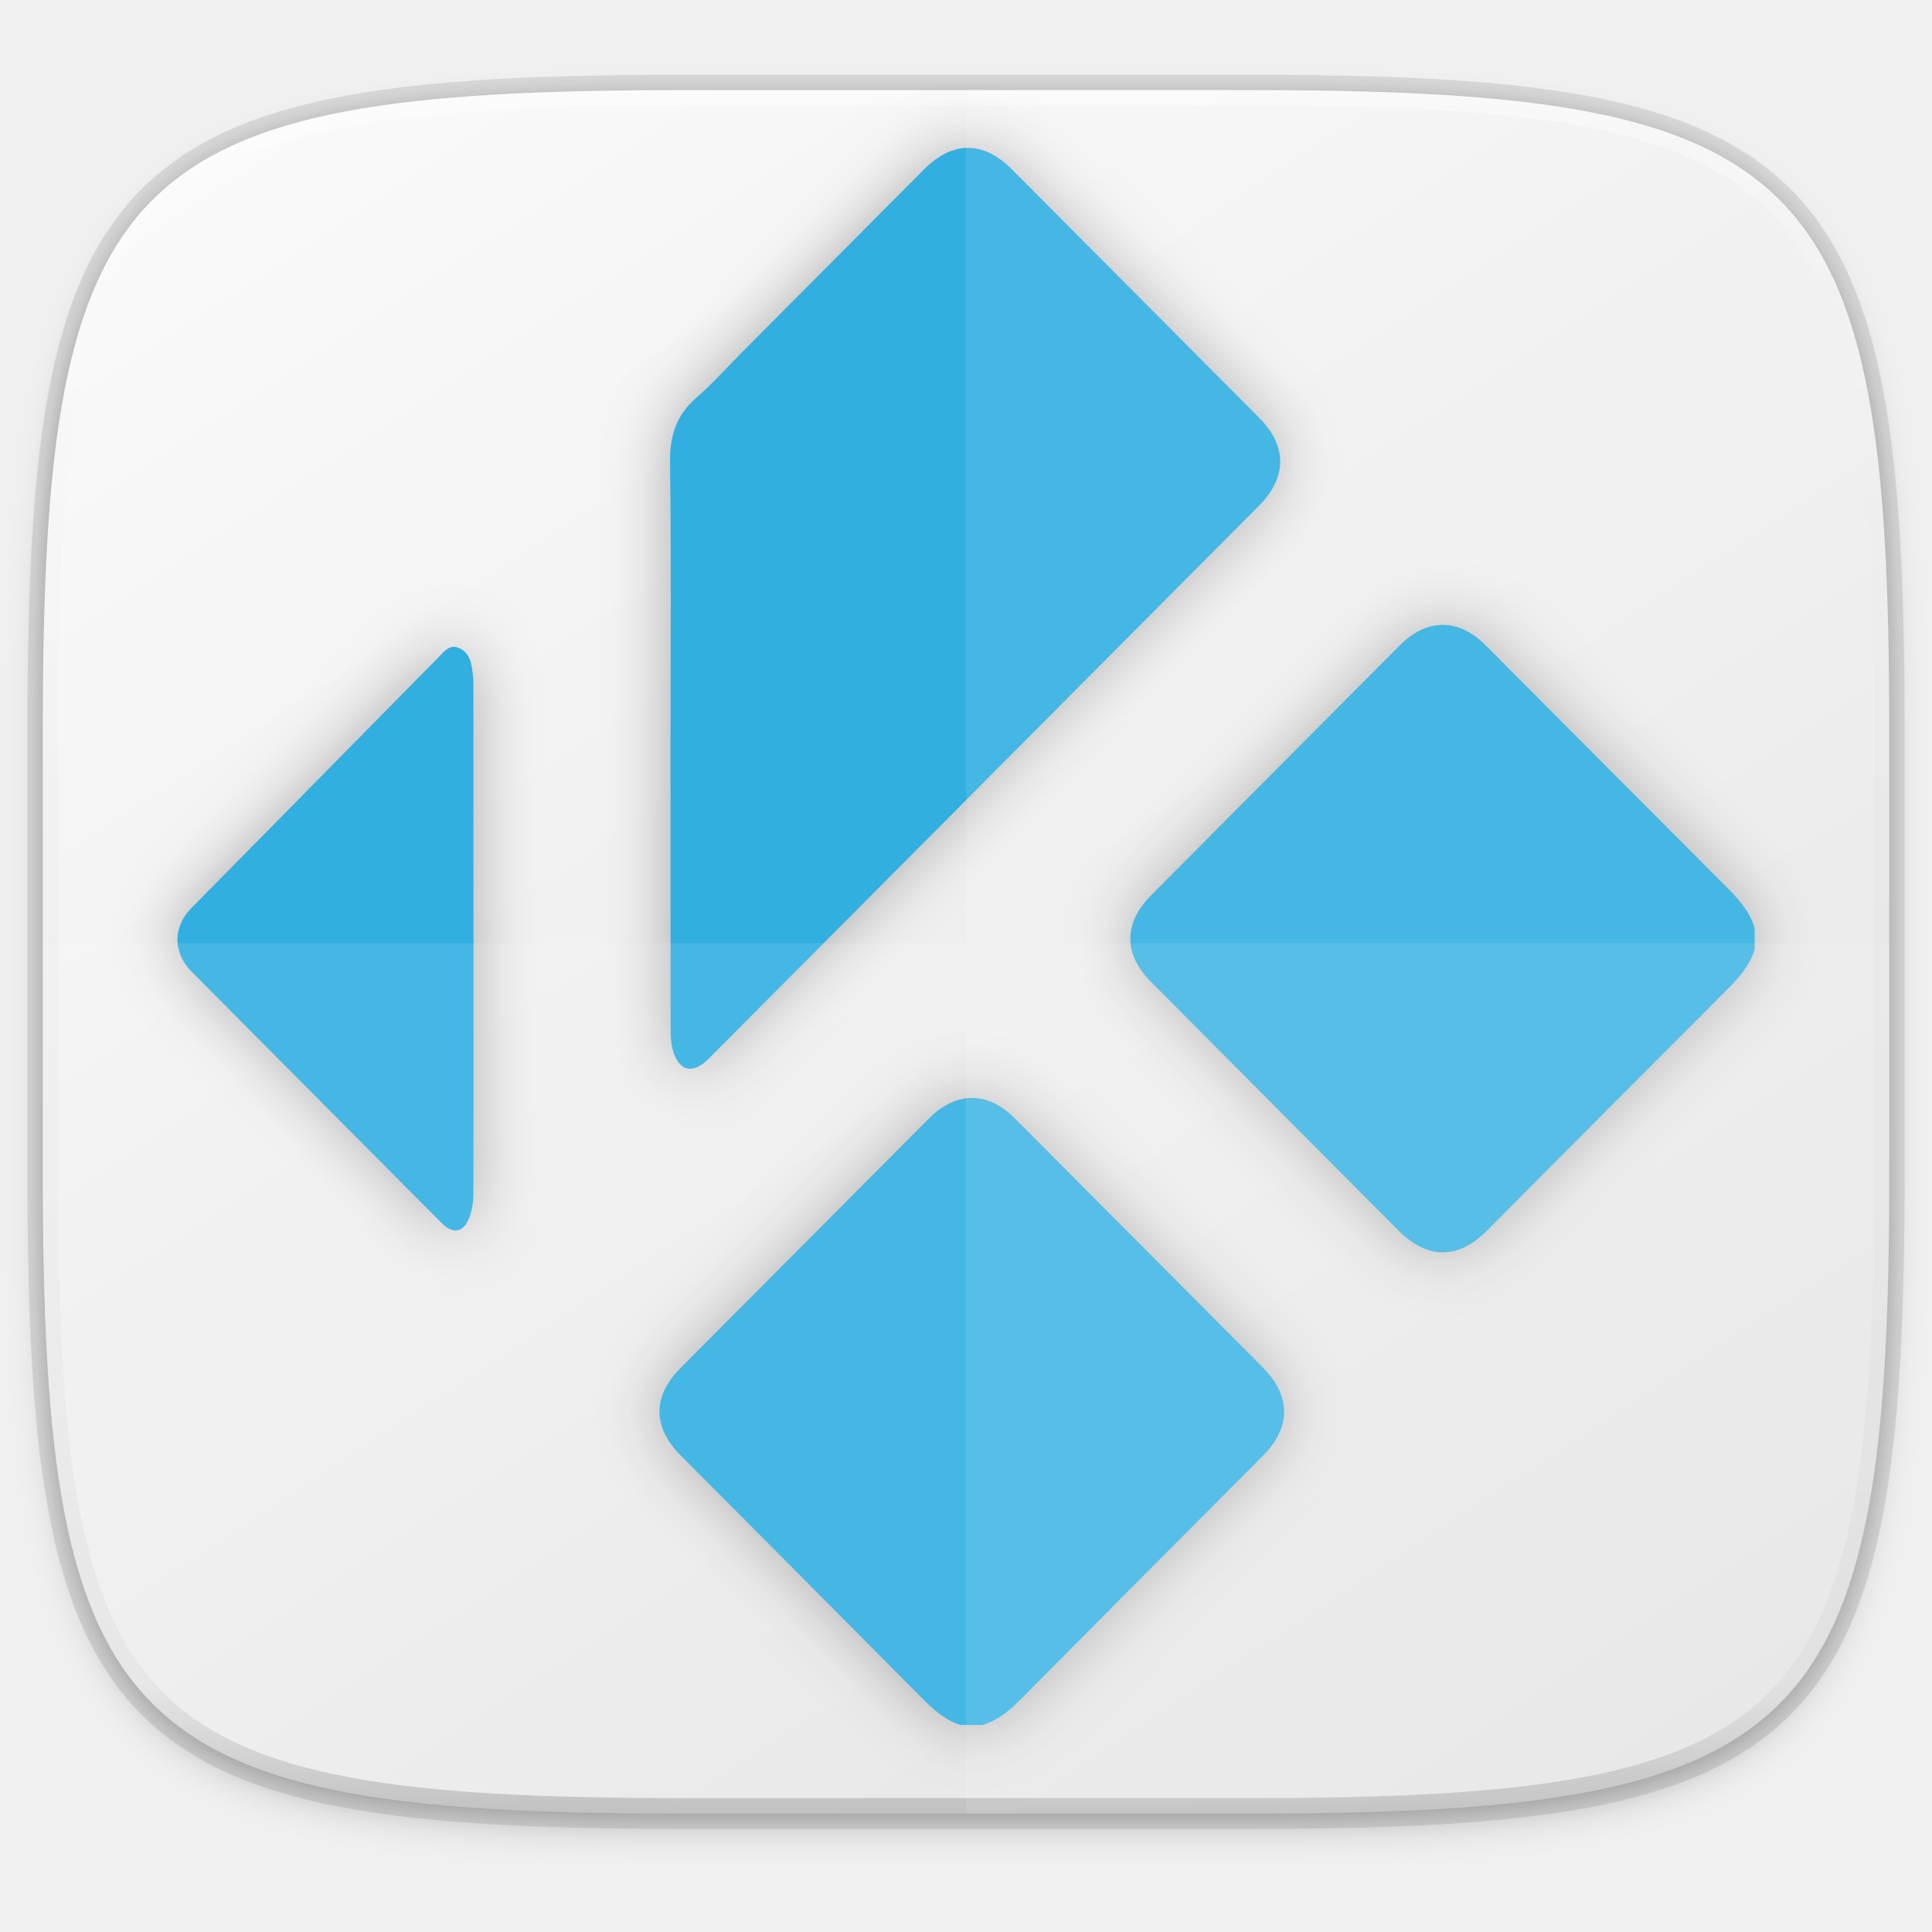
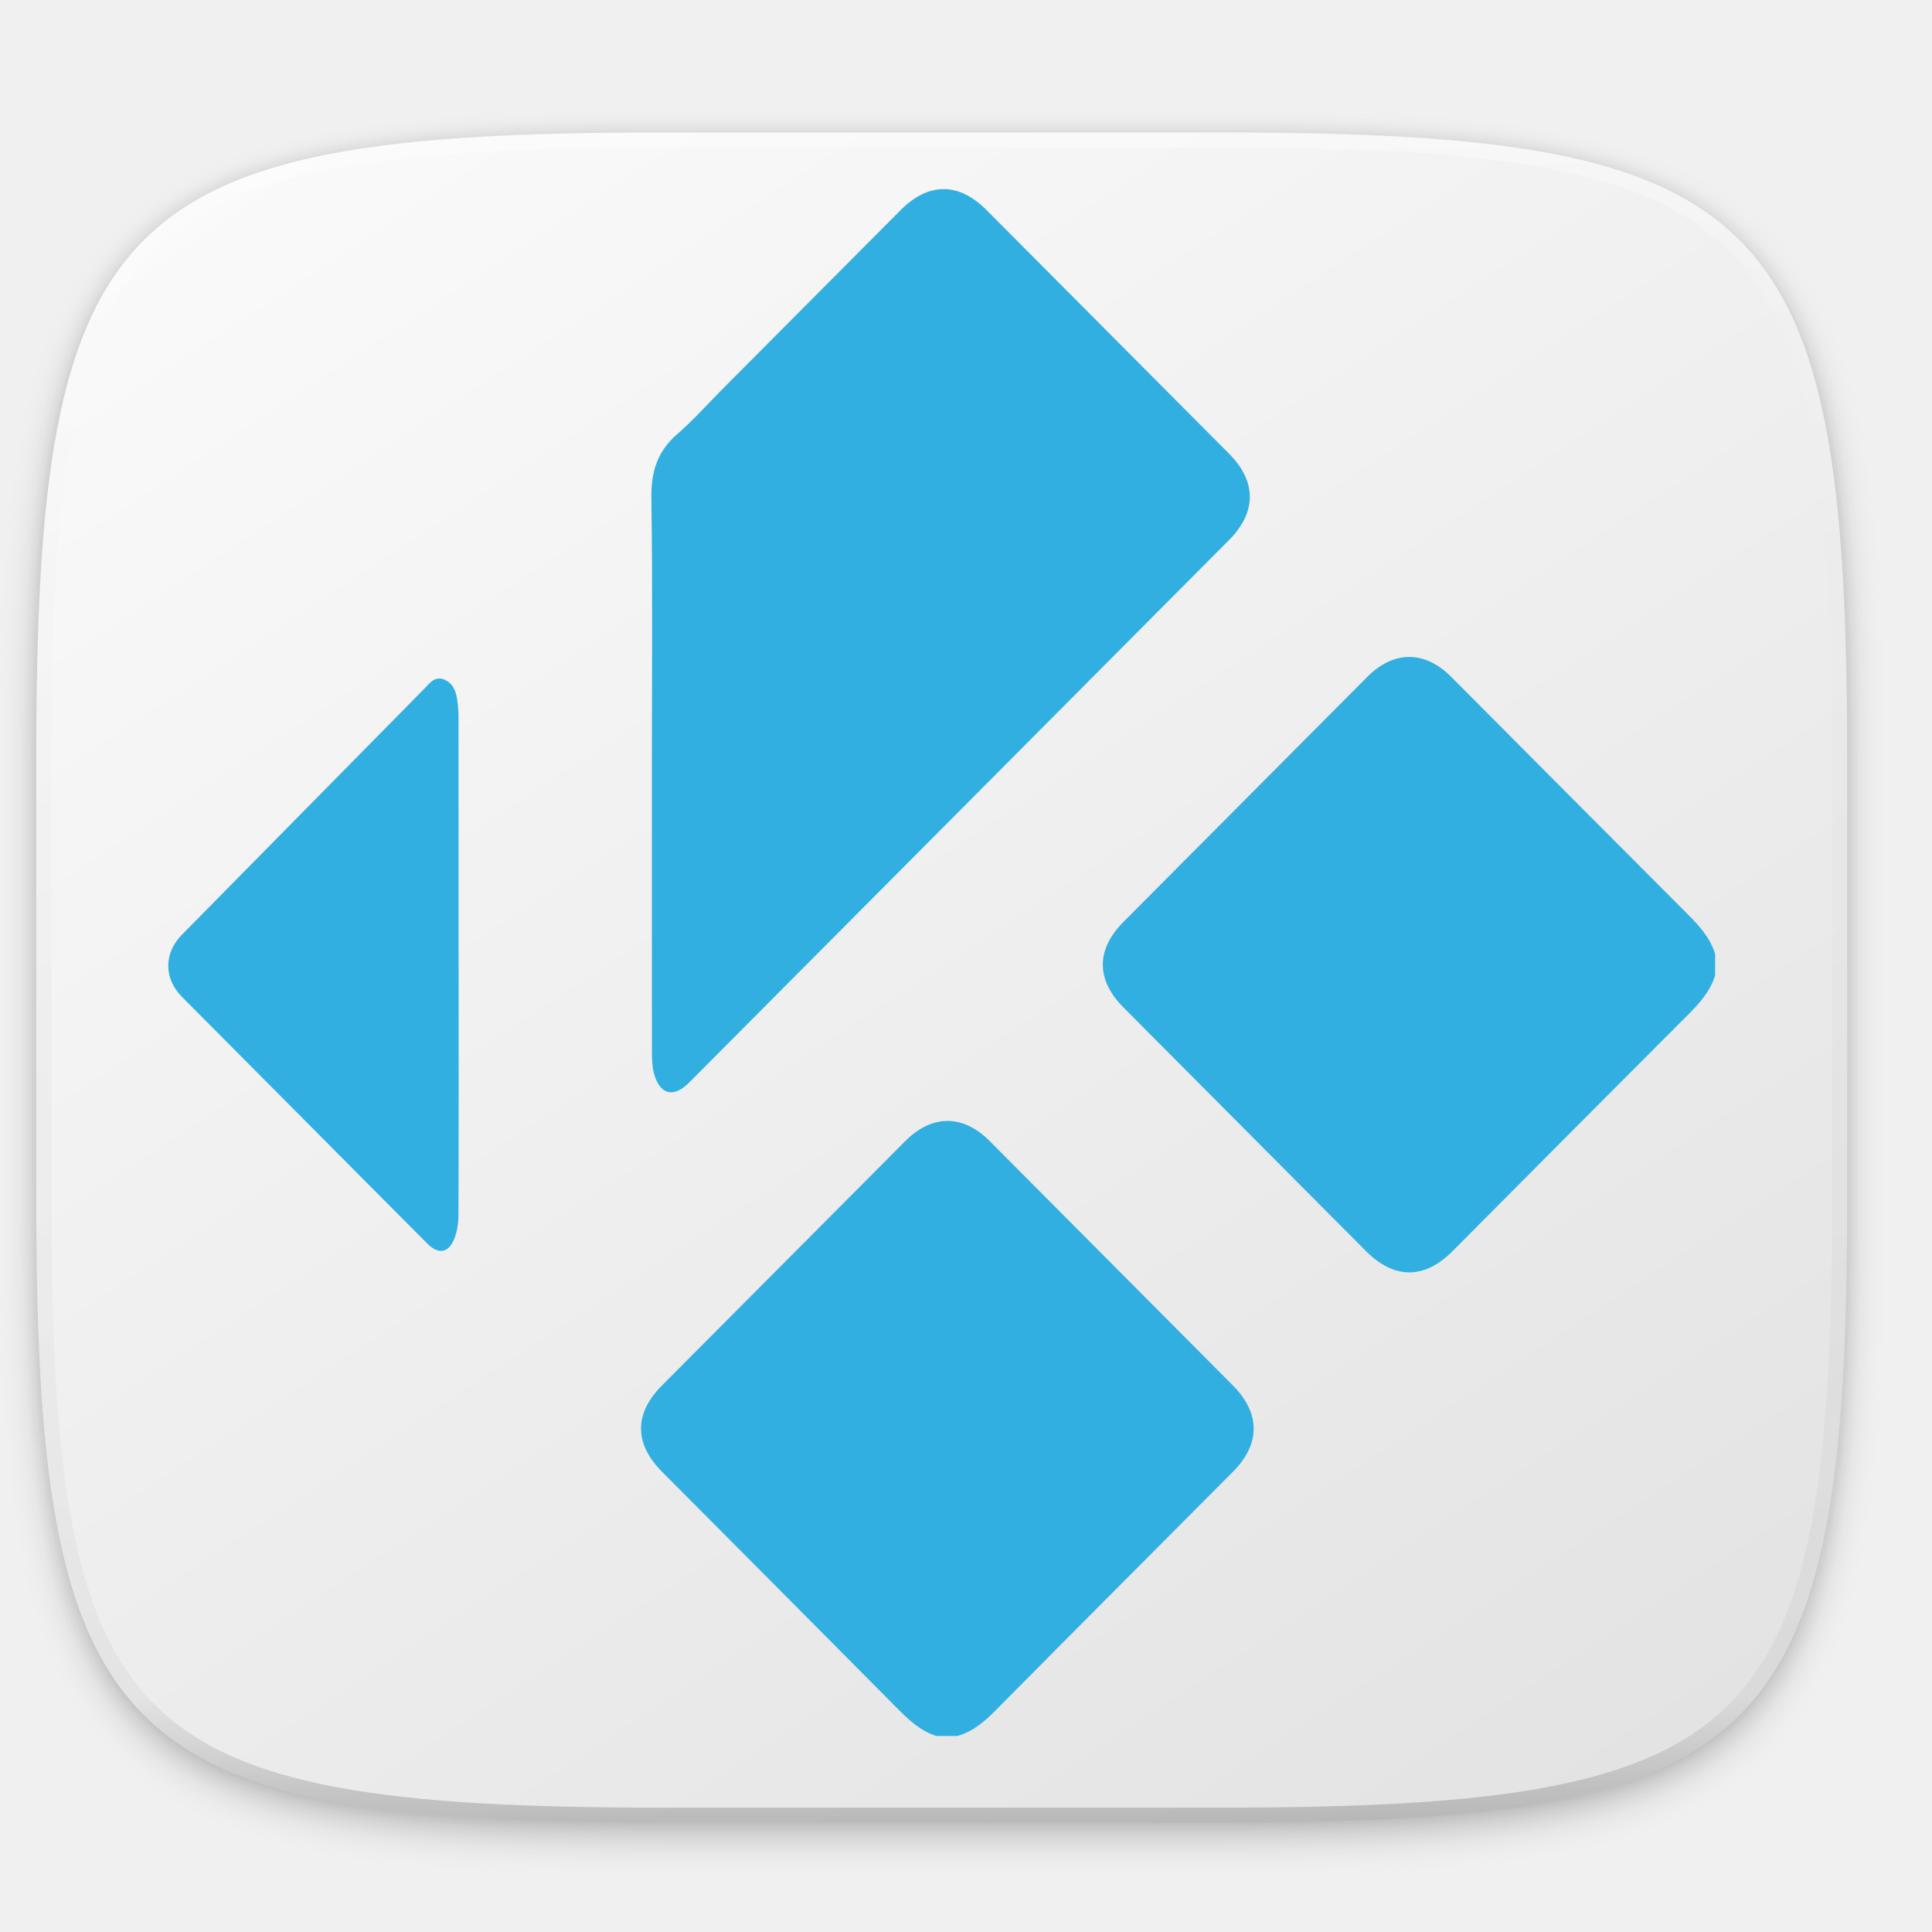
- <svg xmlns="http://www.w3.org/2000/svg" width="256" height="256" version="1.1" viewBox="0 0 67.73 67.73">
-   <defs>
+ <svg xmlns="http://www.w3.org/2000/svg" width="256" height="256" version="1.1" viewBox="0 0 67.73 67.73" id="svg66">
+   <defs id="defs28">
    <linearGradient id="linearGradient1108" x1="296" x2="296" y1="-212" y2="236" gradientUnits="userSpaceOnUse">
-       <stop style="stop-color:#ffffff" offset="0" />
-       <stop style="stop-color:#ffffff;stop-opacity:.098" offset=".125" />
-       <stop style="stop-color:#000000;stop-opacity:.098" offset=".925" />
-       <stop style="stop-color:#000000;stop-opacity:.498" offset="1" />
+       <stop style="stop-color:#ffffff" offset="0" id="stop2" />
+       <stop style="stop-color:#ffffff;stop-opacity:.098" offset=".125" id="stop4" />
+       <stop style="stop-color:#000000;stop-opacity:.098" offset=".925" id="stop6" />
+       <stop style="stop-color:#000000;stop-opacity:.498" offset="1" id="stop8" />
    </linearGradient>
    <clipPath id="clipPath1082-3-361">
-       <path d="M 361.938,-212 C 507.235,-212 528,-191.287 528,-46.125 V 70.125 C 528,215.286 507.235,236 361.938,236 H 214.062 C 68.765,236 48,215.286 48,70.125 V -46.125 C 48,-191.287 68.765,-212 214.062,-212 Z" style="fill:#8c59d9" />
+       <path d="M 361.938,-212 C 507.235,-212 528,-191.287 528,-46.125 V 70.125 C 528,215.286 507.235,236 361.938,236 H 214.062 C 68.765,236 48,215.286 48,70.125 V -46.125 C 48,-191.287 68.765,-212 214.062,-212 Z" style="fill:#8c59d9" id="path11" />
    </clipPath>
-     <linearGradient id="linearGradient1044" x1="88" x2="256" y1="28" y2="284" gradientTransform="matrix(.2697078 0 0 .2697078 -7.128918 220.5605)" gradientUnits="userSpaceOnUse">
-       <stop style="stop-color:#fafafa" offset="0" />
-       <stop style="stop-color:#e1e1e1" offset="1" />
+     <linearGradient id="linearGradient1044" x1="88" x2="256" y1="28" y2="284" gradientTransform="matrix(0.2645282,0,0,0.2645282,-7.195167,222.2724)" gradientUnits="userSpaceOnUse">
+       <stop style="stop-color:#fafafa" offset="0" id="stop14" />
+       <stop style="stop-color:#e1e1e1" offset="1" id="stop16" />
    </linearGradient>
    <filter id="filter4569" x="-.01" y="-.01" width="1.023" height="1.025" style="color-interpolation-filters:sRGB">
-       <feGaussianBlur stdDeviation="1.16" />
+       <feGaussianBlur stdDeviation="1.16" id="feGaussianBlur19" />
    </filter>
    <filter id="filter939" x="-.02" y="-.03" width="1.046" height="1.05" style="color-interpolation-filters:sRGB">
-       <feGaussianBlur stdDeviation="2.32" />
+       <feGaussianBlur stdDeviation="2.32" id="feGaussianBlur22" />
    </filter>
    <filter id="filter923" x="-.05" y="-.05" width="1.096" height="1.096" style="color-interpolation-filters:sRGB">
-       <feGaussianBlur stdDeviation="4.899" />
+       <feGaussianBlur stdDeviation="4.899" id="feGaussianBlur25" />
    </filter>
  </defs>
-   <g transform="translate(0,-229.2667)">
-     <path transform="matrix(.2697078 0 0 .2697078 -1.9098094e-8 231.4653)" d="m162.537 5.568c72.649 0 83.031 10.357 83.031 82.938v58.125c0 72.581-10.383 82.938-83.031 82.938h-73.937c-72.649 0-83.031-10.357-83.031-82.938v-58.125c0-72.581 10.383-82.938 83.031-82.938z" style="filter:url(#filter939);opacity:.2" />
-     <path d="m43.837 232.428c19.594 0 22.394 2.793 22.394 22.369v15.677c0 19.576-2.8 22.369-22.394 22.369h-19.942c-19.594 0-22.394-2.793-22.394-22.369v-15.677c0-19.576 2.8-22.369 22.394-22.369z" style="fill:none;opacity:.1;stroke-linecap:round;stroke-linejoin:round;stroke-width:1.079;stroke:#000000" />
-     <path transform="matrix(.2697078 0 0 .2697078 -1.9098094e-8 231.4653)" d="m162.537 3.568c72.649 0 83.031 10.357 83.031 82.938v58.125c0 72.581-10.383 82.938-83.031 82.938h-73.937c-72.649 0-83.031-10.357-83.031-82.938v-58.125c0-72.581 10.383-82.938 83.031-82.938z" style="filter:url(#filter4569);opacity:.1" />
-     <path d="m43.837 232.428c19.594 0 22.394 2.793 22.394 22.369v15.677c0 19.576-2.8 22.369-22.394 22.369h-19.942c-19.594 0-22.394-2.793-22.394-22.369v-15.677c0-19.576 2.8-22.369 22.394-22.369z" style="fill:url(#linearGradient1044)" />
-     <path transform="matrix(.1348539 0 0 .1348539 -4.971256 261.0168)" d="M 361.938,-212 C 507.235,-212 528,-191.287 528,-46.125 V 70.125 C 528,215.286 507.235,236 361.938,236 H 214.062 C 68.765,236 48,215.286 48,70.125 V -46.125 C 48,-191.287 68.765,-212 214.062,-212 Z" clip-path="url(#clipPath1082-3-361)" style="fill:none;opacity:.4;stroke-linecap:round;stroke-linejoin:round;stroke-width:8;stroke:url(#linearGradient1108)" />
-     <g transform="matrix(.2253038 0 0 .2261755 -35.71161 196.1235)" style="filter:url(#filter923);opacity:.3">
-       <path d="m431.521 293.719c-0.791 2.568-2.526 4.448-4.384 6.299-12.448 12.406-24.857 24.852-37.278 37.284-4.476 4.478-9.259 4.465-13.752-0.032-12.82-12.83-25.641-25.659-38.456-38.491-4.366-4.372-4.364-9.144 0.013-13.526 12.888-12.906 25.778-25.809 38.671-38.708 4.195-4.198 9.124-4.2 13.318-4e-3 12.499 12.501 24.979 25.02 37.499 37.496 1.859 1.852 3.586 3.741 4.369 6.31z" style="clip-rule:evenodd;fill-rule:evenodd" />
-       <path d="m307.953 413.914c-2.556-0.812-4.408-2.582-6.251-4.436-12.395-12.458-24.828-24.877-37.247-37.312-4.444-4.45-4.449-9.198-0.015-13.638 12.855-12.865 25.709-25.729 38.567-38.592 4.274-4.274 9.171-4.29 13.422-0.037 12.856 12.864 25.711 25.729 38.563 38.597 4.415 4.421 4.428 9.264 0.031 13.664-12.527 12.541-25.075 25.066-37.573 37.633-1.789 1.798-3.629 3.415-6.123 4.12h-3.374z" style="clip-rule:evenodd;fill-rule:evenodd" />
-       <path d="m262.841 261.207c0-14.303 0.129-28.608-0.081-42.909-0.061-4.14 0.928-7.374 4.089-10.104 2.543-2.198 4.797-4.733 7.179-7.118 9.423-9.433 18.845-18.867 28.271-28.296 4.433-4.432 9.213-4.429 13.643 2e-3 12.821 12.825 25.641 25.653 38.459 38.482 4.403 4.407 4.4 9.254-3e-3 13.663-15.16 15.179-30.326 30.356-45.49 45.533-13.391 13.405-26.78 26.809-40.173 40.212-2.481 2.482-4.679 1.905-5.581-1.536-0.278-1.066-0.3-2.219-0.301-3.332-0.018-14.866-0.012-29.732-0.012-44.597" style="clip-rule:evenodd;fill-rule:evenodd" />
-       <path d="m232.182 292.201c0 13.127 0.019 26.256-0.026 39.383-5e-3 1.247-0.203 2.567-0.65 3.724-0.876 2.279-2.52 2.561-4.241 0.844-6.037-6.027-12.057-12.071-18.083-18.107-6.965-6.977-13.932-13.953-20.894-20.934-2.882-2.889-2.895-6.898-0.024-9.801 12.82-12.967 25.643-25.933 38.472-38.895 0.848-0.857 1.648-2.02 3.089-1.475 1.378 0.52 1.922 1.763 2.118 3.141 0.122 0.854 0.218 1.722 0.22 2.583 0.013 13.179 9e-3 26.359 9e-3 39.537z" style="clip-rule:evenodd;fill-rule:evenodd" />
+   <g transform="translate(0,-229.2667)" id="g64">
+     <path transform="matrix(0.2645282,0,0,0.2645282,-0.2031577,232.9678)" d="m 162.537,5.568 c 72.649,0 83.031,10.357 83.031,82.938 v 58.125 c 0,72.581 -10.383,82.938 -83.031,82.938 H 88.599 C 15.951,229.568 5.568,219.211 5.568,146.631 V 88.506 c 0,-72.581 10.383,-82.938 83.031,-82.938 z" style="opacity:0.2;filter:url(#filter939)" id="path30" />
+     <path transform="matrix(0.2645282,0,0,0.2645282,-0.2031577,232.9678)" d="m 162.537,3.568 c 72.649,0 83.031,10.357 83.031,82.938 v 58.125 c 0,72.581 -10.383,82.938 -83.031,82.938 H 88.599 C 15.951,227.568 5.568,217.211 5.568,144.631 V 86.506 c 0,-72.581 10.383,-82.938 83.031,-82.938 z" style="opacity:0.1;filter:url(#filter4569)" id="path34" />
+     <path d="m 42.792,233.912 c 19.218,0 21.964,2.74 21.964,21.939 v 15.376 c 0,19.2 -2.746,21.939 -21.964,21.939 H 23.234 c -19.218,0 -21.964,-2.74 -21.964,-21.939 v -15.376 c 0,-19.2 2.746,-21.939 21.964,-21.939 z" style="fill:url(#linearGradient1044);stroke-width:0.981" id="path36" />
+     <path transform="matrix(0.1322641,0,0,0.1322641,-5.078943,261.9518)" d="M 361.938,-212 C 507.235,-212 528,-191.287 528,-46.125 V 70.125 C 528,215.286 507.235,236 361.938,236 H 214.062 C 68.765,236 48,215.286 48,70.125 V -46.125 C 48,-191.287 68.765,-212 214.062,-212 Z" clip-path="url(#clipPath1082-3-361)" style="opacity:0.4;fill:none;stroke:url(#linearGradient1108);stroke-width:8;stroke-linecap:round;stroke-linejoin:round" id="path38" />
+     <g transform="matrix(0.2209769,0,0,0.2218319,-35.22894,198.3047)" id="g58">
+       <path d="m 431.521,293.719 c -0.791,2.568 -2.526,4.448 -4.384,6.299 -12.448,12.406 -24.857,24.852 -37.278,37.284 -4.476,4.478 -9.259,4.465 -13.752,-0.032 -12.82,-12.83 -25.641,-25.659 -38.456,-38.491 -4.366,-4.372 -4.364,-9.144 0.013,-13.526 12.888,-12.906 25.778,-25.809 38.671,-38.708 4.195,-4.198 9.124,-4.2 13.318,-0.004 12.499,12.501 24.979,25.02 37.499,37.496 1.859,1.852 3.586,3.741 4.369,6.31 z" style="clip-rule:evenodd;fill:#31afe1;fill-rule:evenodd" id="path50" />
+       <path d="m 307.953,413.914 c -2.556,-0.812 -4.408,-2.582 -6.251,-4.436 -12.395,-12.458 -24.828,-24.877 -37.247,-37.312 -4.444,-4.45 -4.449,-9.198 -0.015,-13.638 12.855,-12.865 25.709,-25.729 38.567,-38.592 4.274,-4.274 9.171,-4.29 13.422,-0.037 12.856,12.864 25.711,25.729 38.563,38.597 4.415,4.421 4.428,9.264 0.031,13.664 -12.527,12.541 -25.075,25.066 -37.573,37.633 -1.789,1.798 -3.629,3.415 -6.123,4.12 h -3.374 z" style="clip-rule:evenodd;fill:#31afe1;fill-rule:evenodd" id="path52" />
+       <path d="m 262.841,261.207 c 0,-14.303 0.129,-28.608 -0.081,-42.909 -0.061,-4.14 0.928,-7.374 4.089,-10.104 2.543,-2.198 4.797,-4.733 7.179,-7.118 9.423,-9.433 18.845,-18.867 28.271,-28.296 4.433,-4.432 9.213,-4.429 13.643,0.002 12.821,12.825 25.641,25.653 38.459,38.482 4.403,4.407 4.4,9.254 -0.003,13.663 -15.16,15.179 -30.326,30.356 -45.49,45.533 -13.391,13.405 -26.78,26.809 -40.173,40.212 -2.481,2.482 -4.679,1.905 -5.581,-1.536 -0.278,-1.066 -0.3,-2.219 -0.301,-3.332 -0.018,-14.866 -0.012,-29.732 -0.012,-44.597" style="clip-rule:evenodd;fill:#31afe1;fill-rule:evenodd" id="path54" />
+       <path d="m 232.182,292.201 c 0,13.127 0.019,26.256 -0.026,39.383 -0.005,1.247 -0.203,2.567 -0.65,3.724 -0.876,2.279 -2.52,2.561 -4.241,0.844 -6.037,-6.027 -12.057,-12.071 -18.083,-18.107 -6.965,-6.977 -13.932,-13.953 -20.894,-20.934 -2.882,-2.889 -2.895,-6.898 -0.024,-9.801 12.82,-12.967 25.643,-25.933 38.472,-38.895 0.848,-0.857 1.648,-2.02 3.089,-1.475 1.378,0.52 1.922,1.763 2.118,3.141 0.122,0.854 0.218,1.722 0.22,2.583 0.013,13.179 0.009,26.359 0.009,39.537 z" style="clip-rule:evenodd;fill:#31afe1;fill-rule:evenodd" id="path56" />
    </g>
-     <g transform="matrix(.2253038 0 0 .2261755 -35.71161 196.1235)">
-       <path d="m431.521 293.719c-0.791 2.568-2.526 4.448-4.384 6.299-12.448 12.406-24.857 24.852-37.278 37.284-4.476 4.478-9.259 4.465-13.752-0.032-12.82-12.83-25.641-25.659-38.456-38.491-4.366-4.372-4.364-9.144 0.013-13.526 12.888-12.906 25.778-25.809 38.671-38.708 4.195-4.198 9.124-4.2 13.318-4e-3 12.499 12.501 24.979 25.02 37.499 37.496 1.859 1.852 3.586 3.741 4.369 6.31z" style="clip-rule:evenodd;fill-rule:evenodd;fill:#31afe1" />
-       <path d="m307.953 413.914c-2.556-0.812-4.408-2.582-6.251-4.436-12.395-12.458-24.828-24.877-37.247-37.312-4.444-4.45-4.449-9.198-0.015-13.638 12.855-12.865 25.709-25.729 38.567-38.592 4.274-4.274 9.171-4.29 13.422-0.037 12.856 12.864 25.711 25.729 38.563 38.597 4.415 4.421 4.428 9.264 0.031 13.664-12.527 12.541-25.075 25.066-37.573 37.633-1.789 1.798-3.629 3.415-6.123 4.12h-3.374z" style="clip-rule:evenodd;fill-rule:evenodd;fill:#31afe1" />
-       <path d="m262.841 261.207c0-14.303 0.129-28.608-0.081-42.909-0.061-4.14 0.928-7.374 4.089-10.104 2.543-2.198 4.797-4.733 7.179-7.118 9.423-9.433 18.845-18.867 28.271-28.296 4.433-4.432 9.213-4.429 13.643 2e-3 12.821 12.825 25.641 25.653 38.459 38.482 4.403 4.407 4.4 9.254-3e-3 13.663-15.16 15.179-30.326 30.356-45.49 45.533-13.391 13.405-26.78 26.809-40.173 40.212-2.481 2.482-4.679 1.905-5.581-1.536-0.278-1.066-0.3-2.219-0.301-3.332-0.018-14.866-0.012-29.732-0.012-44.597" style="clip-rule:evenodd;fill-rule:evenodd;fill:#31afe1" />
-       <path d="m232.182 292.201c0 13.127 0.019 26.256-0.026 39.383-5e-3 1.247-0.203 2.567-0.65 3.724-0.876 2.279-2.52 2.561-4.241 0.844-6.037-6.027-12.057-12.071-18.083-18.107-6.965-6.977-13.932-13.953-20.894-20.934-2.882-2.889-2.895-6.898-0.024-9.801 12.82-12.967 25.643-25.933 38.472-38.895 0.848-0.857 1.648-2.02 3.089-1.475 1.378 0.52 1.922 1.763 2.118 3.141 0.122 0.854 0.218 1.722 0.22 2.583 0.013 13.179 9e-3 26.359 9e-3 39.537z" style="clip-rule:evenodd;fill-rule:evenodd;fill:#31afe1" />
-     </g>
-     <path d="m33.867 232.428v60.415h9.971c19.594 0 22.394-2.793 22.394-22.369v-15.677c0-19.576-2.8-22.369-22.394-22.369z" style="fill:#ffffff;opacity:.1" />
-     <path d="m23.896 292.842c-19.594 0-22.394-2.821-22.394-22.594v-7.917h64.73v7.917c0 19.773-2.8 22.594-22.394 22.594z" style="fill:#ffffff;opacity:.1" />
  </g>
</svg>
